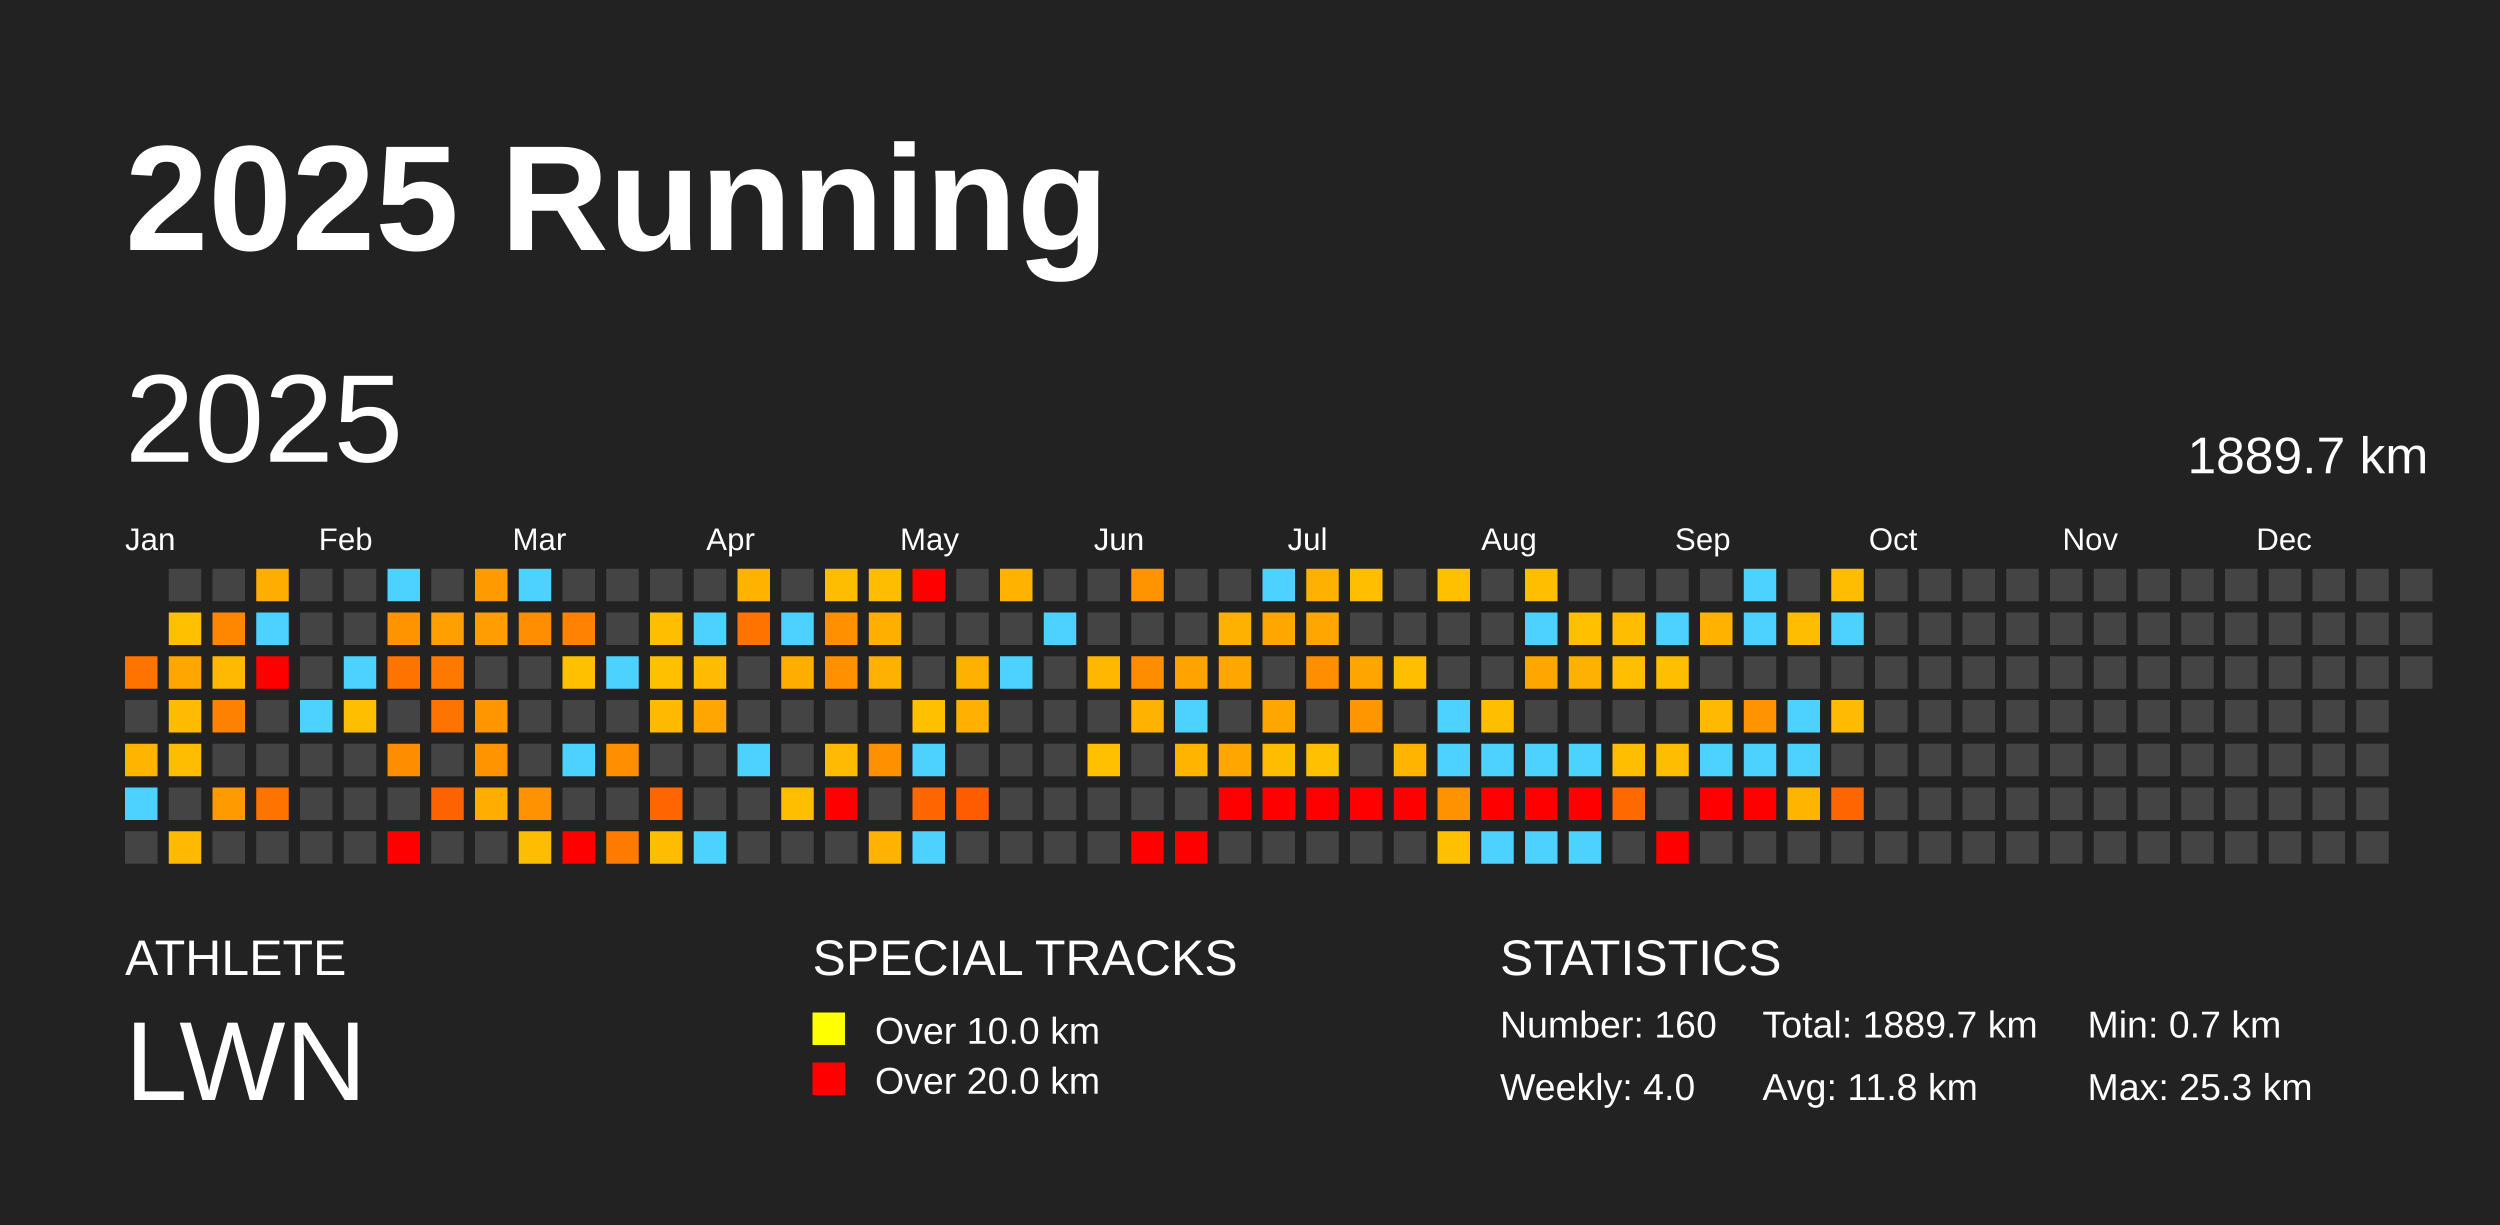
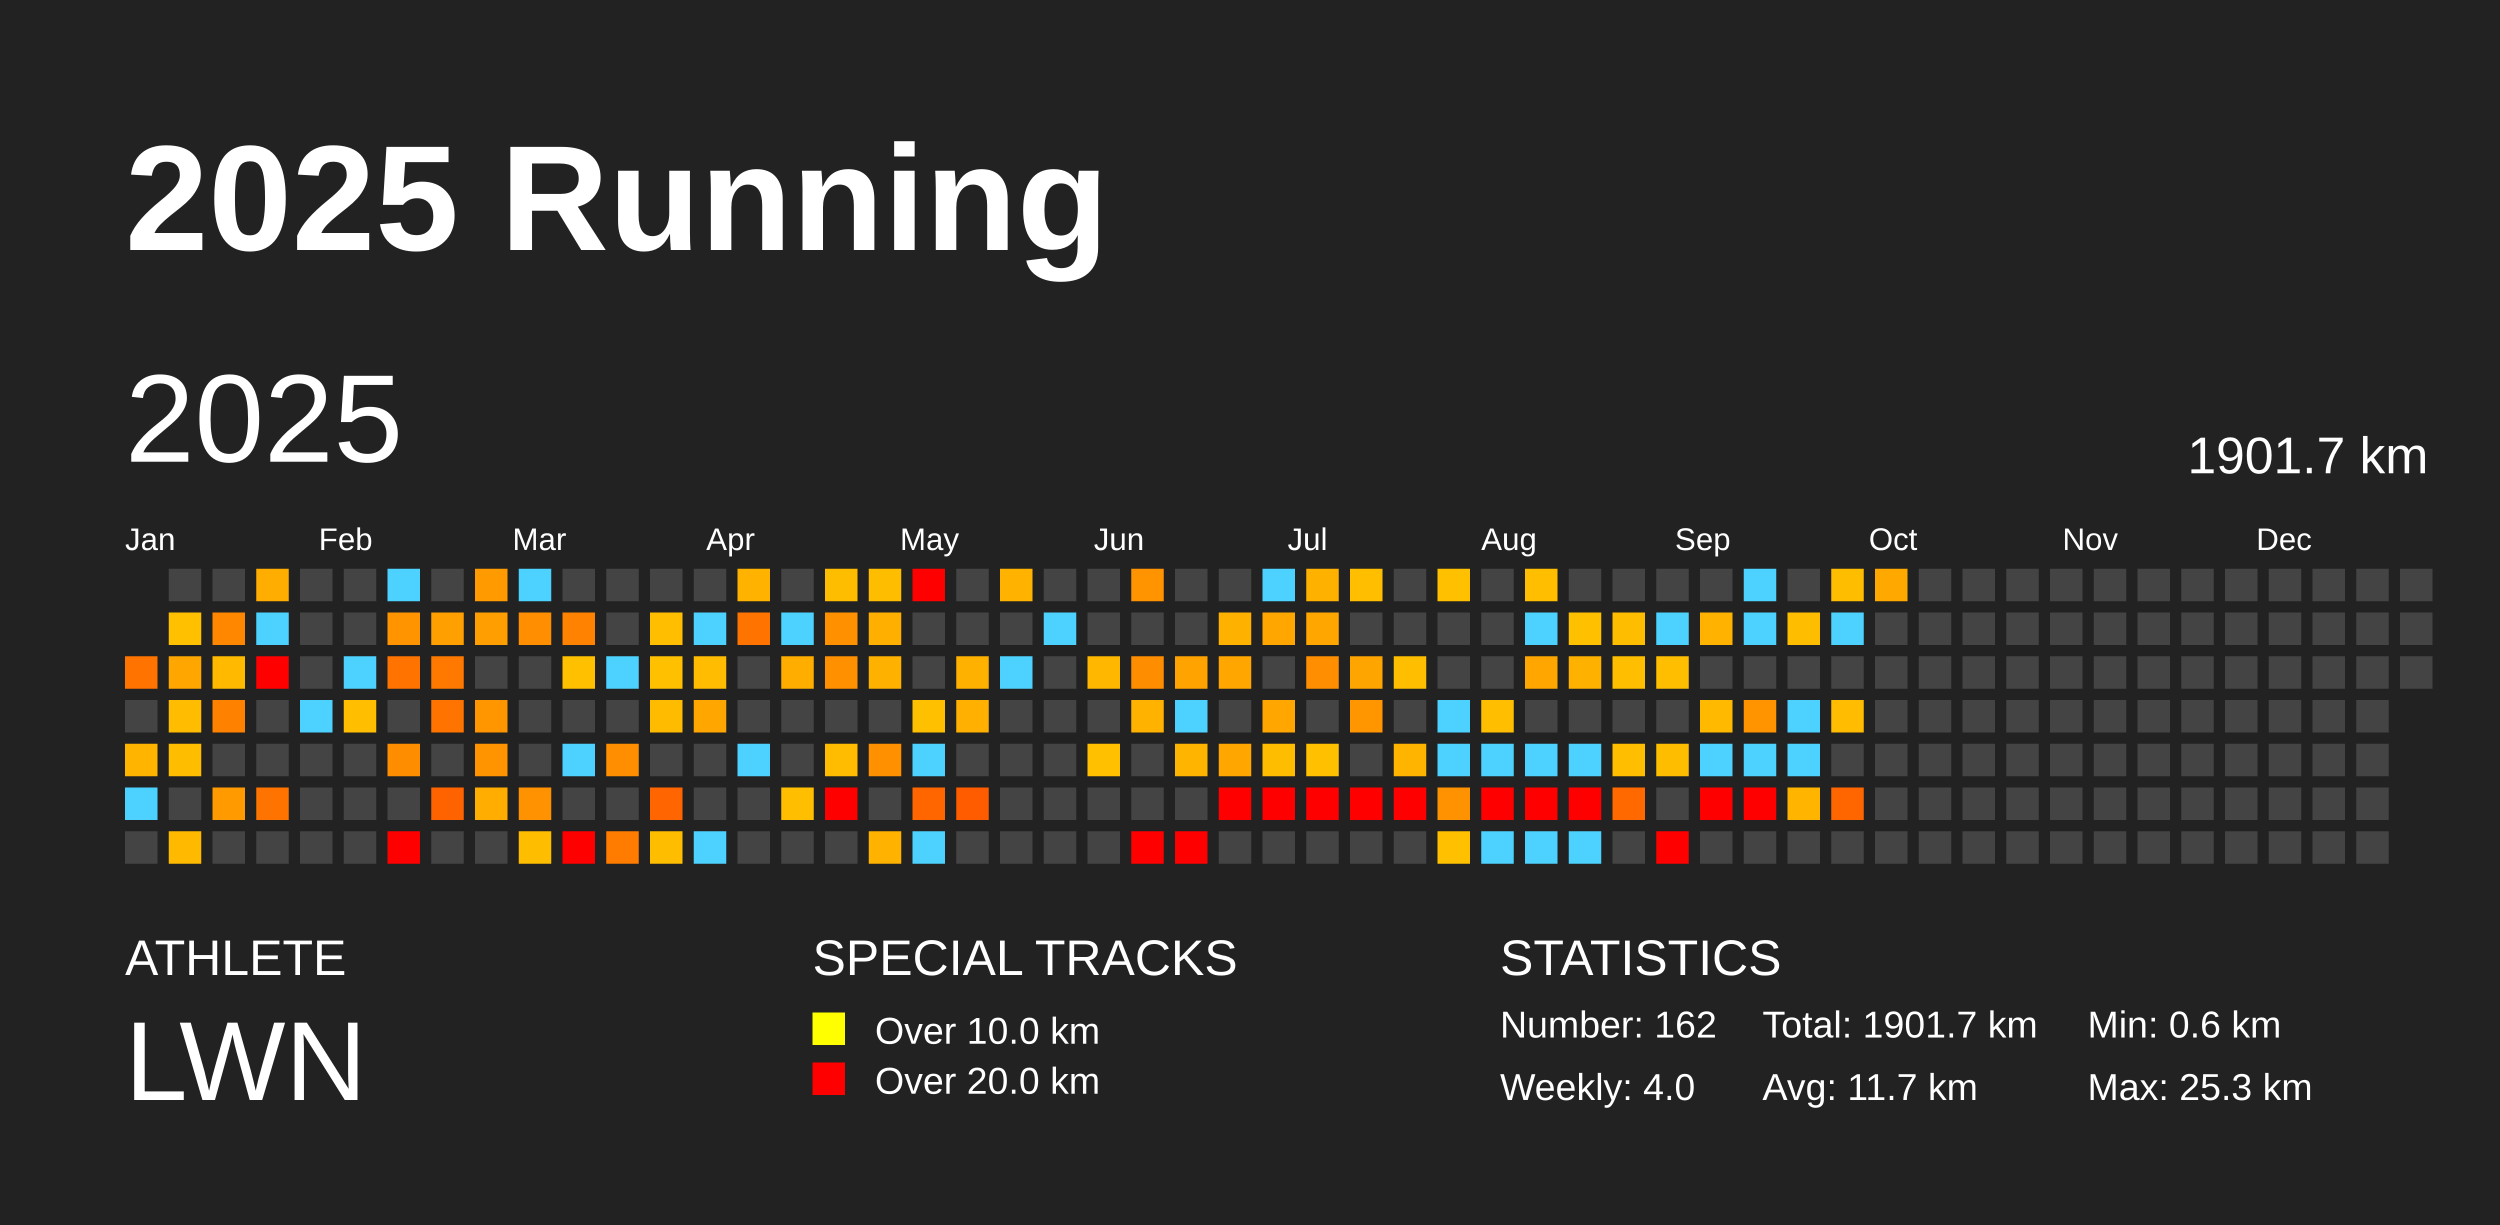
<svg xmlns="http://www.w3.org/2000/svg" baseProfile="full" height="98mm" version="1.1" viewBox="0,0,200,98" width="200mm">
  <defs />
  <rect fill="#222222" height="98" width="200" x="0" y="0" />
  <text fill="#FFFFFF" style="font-size:12px; font-family:Arial; font-weight:bold;" x="10" y="20">2025 Running</text>
  <text fill="#FFFFFF" style="font-size:4px; font-family:Arial" x="10" y="78">ATHLETE</text>
  <text fill="#FFFFFF" style="font-size:9px; font-family:Arial" x="10" y="88">LWN</text>
  <text fill="#FFFFFF" style="font-size:4px; font-family:Arial" x="65" y="78">SPECIAL TRACKS</text>
  <rect fill="yellow" height="2.6" width="2.6" x="65" y="81" />
  <text fill="#FFFFFF" style="font-size:3px; font-family:Arial" x="70" y="83.5">Over 10.0 km</text>
  <rect fill="red" height="2.6" width="2.6" x="65" y="85" />
  <text fill="#FFFFFF" style="font-size:3px; font-family:Arial" x="70" y="87.5">Over 20.0 km</text>
  <text fill="#FFFFFF" style="font-size:4px; font-family:Arial" x="120" y="78">STATISTICS</text>
-   <text fill="#FFFFFF" style="font-size:3px; font-family:Arial" x="120" y="83">Number: 160</text>
+   <text fill="#FFFFFF" style="font-size:3px; font-family:Arial" x="120" y="83">Number: 162</text>
  <text fill="#FFFFFF" style="font-size:3px; font-family:Arial" x="120" y="88">Weekly: 4.0</text>
-   <text fill="#FFFFFF" style="font-size:3px; font-family:Arial" x="141" y="83">Total: 1889.7 km</text>
-   <text fill="#FFFFFF" style="font-size:3px; font-family:Arial" x="141" y="88">Avg: 11.8 km</text>
-   <text fill="#FFFFFF" style="font-size:3px; font-family:Arial" x="167" y="83">Min: 0.7 km</text>
+   <text fill="#FFFFFF" style="font-size:3px; font-family:Arial" x="141" y="83">Total: 1901.7 km</text>
+   <text fill="#FFFFFF" style="font-size:3px; font-family:Arial" x="141" y="88">Avg: 11.7 km</text>
+   <text fill="#FFFFFF" style="font-size:3px; font-family:Arial" x="167" y="83">Min: 0.6 km</text>
  <text fill="#FFFFFF" style="font-size:3px; font-family:Arial" x="167" y="88">Max: 25.3 km</text>
  <text dominant-baseline="hanging" fill="#FFFFFF" style="font-size:10.0px; font-family:Arial;" x="10" y="30">2025</text>
-   <text dominant-baseline="hanging" fill="#FFFFFF" style="font-size:4.125px; font-family:Arial;" x="175" y="35">1889.7 km</text>
+   <text dominant-baseline="hanging" fill="#FFFFFF" style="font-size:4.125px; font-family:Arial;" x="175" y="35">1901.7 km</text>
  <text fill="#FFFFFF" style="font-size:2.5px; font-family:Arial" x="10.0" y="44">Jan</text>
  <text fill="#FFFFFF" style="font-size:2.5px; font-family:Arial" x="25.5" y="44">Feb</text>
  <text fill="#FFFFFF" style="font-size:2.5px; font-family:Arial" x="41.0" y="44">Mar</text>
  <text fill="#FFFFFF" style="font-size:2.5px; font-family:Arial" x="56.5" y="44">Apr</text>
  <text fill="#FFFFFF" style="font-size:2.5px; font-family:Arial" x="72.0" y="44">May</text>
  <text fill="#FFFFFF" style="font-size:2.5px; font-family:Arial" x="87.5" y="44">Jun</text>
  <text fill="#FFFFFF" style="font-size:2.5px; font-family:Arial" x="103.0" y="44">Jul</text>
  <text fill="#FFFFFF" style="font-size:2.5px; font-family:Arial" x="118.5" y="44">Aug</text>
  <text fill="#FFFFFF" style="font-size:2.5px; font-family:Arial" x="134.0" y="44">Sep</text>
  <text fill="#FFFFFF" style="font-size:2.5px; font-family:Arial" x="149.5" y="44">Oct</text>
  <text fill="#FFFFFF" style="font-size:2.5px; font-family:Arial" x="165.0" y="44">Nov</text>
  <text fill="#FFFFFF" style="font-size:2.5px; font-family:Arial" x="180.5" y="44">Dec</text>
  <rect fill="#ff7300" height="2.6" width="2.6" x="10.0" y="52.5" />
  <rect fill="#444444" height="2.6" width="2.6" x="10.0" y="56.0" />
  <rect fill="#ffb400" height="2.6" width="2.6" x="10.0" y="59.5" />
  <rect fill="#4dd2ff" height="2.6" width="2.6" x="10.0" y="63.0" />
  <rect fill="#444444" height="2.6" width="2.6" x="10.0" y="66.5" />
  <rect fill="#444444" height="2.6" width="2.6" x="13.5" y="45.5" />
  <rect fill="#ffc000" height="2.6" width="2.6" x="13.5" y="49.0" />
  <rect fill="#ffa700" height="2.6" width="2.6" x="13.5" y="52.5" />
  <rect fill="#ffbc00" height="2.6" width="2.6" x="13.5" y="56.0" />
  <rect fill="#ffbd00" height="2.6" width="2.6" x="13.5" y="59.5" />
  <rect fill="#444444" height="2.6" width="2.6" x="13.5" y="63.0" />
  <rect fill="#ffba00" height="2.6" width="2.6" x="13.5" y="66.5" />
  <rect fill="#444444" height="2.6" width="2.6" x="17.0" y="45.5" />
  <rect fill="#ff8700" height="2.6" width="2.6" x="17.0" y="49.0" />
  <rect fill="#ffba00" height="2.6" width="2.6" x="17.0" y="52.5" />
  <rect fill="#ff8100" height="2.6" width="2.6" x="17.0" y="56.0" />
  <rect fill="#444444" height="2.6" width="2.6" x="17.0" y="59.5" />
  <rect fill="#ff9a00" height="2.6" width="2.6" x="17.0" y="63.0" />
  <rect fill="#444444" height="2.6" width="2.6" x="17.0" y="66.5" />
  <rect fill="#ffad00" height="2.6" width="2.6" x="20.5" y="45.5" />
  <rect fill="#4dd2ff" height="2.6" width="2.6" x="20.5" y="49.0" />
  <rect fill="red" height="2.6" width="2.6" x="20.5" y="52.5" />
  <rect fill="#444444" height="2.6" width="2.6" x="20.5" y="56.0" />
  <rect fill="#444444" height="2.6" width="2.6" x="20.5" y="59.5" />
  <rect fill="#ff7400" height="2.6" width="2.6" x="20.5" y="63.0" />
  <rect fill="#444444" height="2.6" width="2.6" x="20.5" y="66.5" />
  <rect fill="#444444" height="2.6" width="2.6" x="24.0" y="45.5" />
  <rect fill="#444444" height="2.6" width="2.6" x="24.0" y="49.0" />
  <rect fill="#444444" height="2.6" width="2.6" x="24.0" y="52.5" />
  <rect fill="#4dd2ff" height="2.6" width="2.6" x="24.0" y="56.0" />
  <rect fill="#444444" height="2.6" width="2.6" x="24.0" y="59.5" />
  <rect fill="#444444" height="2.6" width="2.6" x="24.0" y="63.0" />
  <rect fill="#444444" height="2.6" width="2.6" x="24.0" y="66.5" />
  <rect fill="#444444" height="2.6" width="2.6" x="27.5" y="45.5" />
  <rect fill="#444444" height="2.6" width="2.6" x="27.5" y="49.0" />
  <rect fill="#4dd2ff" height="2.6" width="2.6" x="27.5" y="52.5" />
  <rect fill="#ffbf00" height="2.6" width="2.6" x="27.5" y="56.0" />
  <rect fill="#444444" height="2.6" width="2.6" x="27.5" y="59.5" />
  <rect fill="#444444" height="2.6" width="2.6" x="27.5" y="63.0" />
  <rect fill="#444444" height="2.6" width="2.6" x="27.5" y="66.5" />
  <rect fill="#4dd2ff" height="2.6" width="2.6" x="31.0" y="45.5" />
  <rect fill="#ff9300" height="2.6" width="2.6" x="31.0" y="49.0" />
  <rect fill="#ff7300" height="2.6" width="2.6" x="31.0" y="52.5" />
  <rect fill="#444444" height="2.6" width="2.6" x="31.0" y="56.0" />
  <rect fill="#ff8d00" height="2.6" width="2.6" x="31.0" y="59.5" />
  <rect fill="#444444" height="2.6" width="2.6" x="31.0" y="63.0" />
  <rect fill="red" height="2.6" width="2.6" x="31.0" y="66.5" />
  <rect fill="#444444" height="2.6" width="2.6" x="34.5" y="45.5" />
  <rect fill="#ffa000" height="2.6" width="2.6" x="34.5" y="49.0" />
  <rect fill="#ff7900" height="2.6" width="2.6" x="34.5" y="52.5" />
  <rect fill="#ff7300" height="2.6" width="2.6" x="34.5" y="56.0" />
  <rect fill="#444444" height="2.6" width="2.6" x="34.5" y="59.5" />
  <rect fill="#ff6300" height="2.6" width="2.6" x="34.5" y="63.0" />
  <rect fill="#444444" height="2.6" width="2.6" x="34.5" y="66.5" />
  <rect fill="#ff9b00" height="2.6" width="2.6" x="38.0" y="45.5" />
  <rect fill="#ff9e00" height="2.6" width="2.6" x="38.0" y="49.0" />
  <rect fill="#444444" height="2.6" width="2.6" x="38.0" y="52.5" />
  <rect fill="#ff9600" height="2.6" width="2.6" x="38.0" y="56.0" />
  <rect fill="#ff9300" height="2.6" width="2.6" x="38.0" y="59.5" />
  <rect fill="#ffad00" height="2.6" width="2.6" x="38.0" y="63.0" />
  <rect fill="#444444" height="2.6" width="2.6" x="38.0" y="66.5" />
  <rect fill="#4dd2ff" height="2.6" width="2.6" x="41.5" y="45.5" />
  <rect fill="#ff8e00" height="2.6" width="2.6" x="41.5" y="49.0" />
  <rect fill="#444444" height="2.6" width="2.6" x="41.5" y="52.5" />
  <rect fill="#444444" height="2.6" width="2.6" x="41.5" y="56.0" />
  <rect fill="#444444" height="2.6" width="2.6" x="41.5" y="59.5" />
  <rect fill="#ff9200" height="2.6" width="2.6" x="41.5" y="63.0" />
  <rect fill="#ffbd00" height="2.6" width="2.6" x="41.5" y="66.5" />
  <rect fill="#444444" height="2.6" width="2.6" x="45.0" y="45.5" />
  <rect fill="#ff8200" height="2.6" width="2.6" x="45.0" y="49.0" />
  <rect fill="#ffc000" height="2.6" width="2.6" x="45.0" y="52.5" />
  <rect fill="#444444" height="2.6" width="2.6" x="45.0" y="56.0" />
  <rect fill="#4dd2ff" height="2.6" width="2.6" x="45.0" y="59.5" />
  <rect fill="#444444" height="2.6" width="2.6" x="45.0" y="63.0" />
  <rect fill="red" height="2.6" width="2.6" x="45.0" y="66.5" />
  <rect fill="#444444" height="2.6" width="2.6" x="48.5" y="45.5" />
  <rect fill="#444444" height="2.6" width="2.6" x="48.5" y="49.0" />
  <rect fill="#4dd2ff" height="2.6" width="2.6" x="48.5" y="52.5" />
  <rect fill="#444444" height="2.6" width="2.6" x="48.5" y="56.0" />
  <rect fill="#ff8e00" height="2.6" width="2.6" x="48.5" y="59.5" />
  <rect fill="#444444" height="2.6" width="2.6" x="48.5" y="63.0" />
  <rect fill="#ff7c00" height="2.6" width="2.6" x="48.5" y="66.5" />
  <rect fill="#444444" height="2.6" width="2.6" x="52.0" y="45.5" />
  <rect fill="#ffbf00" height="2.6" width="2.6" x="52.0" y="49.0" />
  <rect fill="#ffc000" height="2.6" width="2.6" x="52.0" y="52.5" />
  <rect fill="#ffbb00" height="2.6" width="2.6" x="52.0" y="56.0" />
  <rect fill="#444444" height="2.6" width="2.6" x="52.0" y="59.5" />
  <rect fill="#ff6500" height="2.6" width="2.6" x="52.0" y="63.0" />
  <rect fill="#ffbd00" height="2.6" width="2.6" x="52.0" y="66.5" />
  <rect fill="#444444" height="2.6" width="2.6" x="55.5" y="45.5" />
  <rect fill="#4dd2ff" height="2.6" width="2.6" x="55.5" y="49.0" />
  <rect fill="#ffbc00" height="2.6" width="2.6" x="55.5" y="52.5" />
  <rect fill="#ffa600" height="2.6" width="2.6" x="55.5" y="56.0" />
  <rect fill="#444444" height="2.6" width="2.6" x="55.5" y="59.5" />
  <rect fill="#444444" height="2.6" width="2.6" x="55.5" y="63.0" />
  <rect fill="#4dd2ff" height="2.6" width="2.6" x="55.5" y="66.5" />
  <rect fill="#ffb200" height="2.6" width="2.6" x="59.0" y="45.5" />
  <rect fill="#ff7300" height="2.6" width="2.6" x="59.0" y="49.0" />
  <rect fill="#444444" height="2.6" width="2.6" x="59.0" y="52.5" />
  <rect fill="#444444" height="2.6" width="2.6" x="59.0" y="56.0" />
  <rect fill="#4dd2ff" height="2.6" width="2.6" x="59.0" y="59.5" />
  <rect fill="#444444" height="2.6" width="2.6" x="59.0" y="63.0" />
  <rect fill="#444444" height="2.6" width="2.6" x="59.0" y="66.5" />
  <rect fill="#444444" height="2.6" width="2.6" x="62.5" y="45.5" />
  <rect fill="#4dd2ff" height="2.6" width="2.6" x="62.5" y="49.0" />
  <rect fill="#ffae00" height="2.6" width="2.6" x="62.5" y="52.5" />
  <rect fill="#444444" height="2.6" width="2.6" x="62.5" y="56.0" />
  <rect fill="#444444" height="2.6" width="2.6" x="62.5" y="59.5" />
  <rect fill="#ffbf00" height="2.6" width="2.6" x="62.5" y="63.0" />
  <rect fill="#444444" height="2.6" width="2.6" x="62.5" y="66.5" />
  <rect fill="#ffbd00" height="2.6" width="2.6" x="66.0" y="45.5" />
  <rect fill="#ff9000" height="2.6" width="2.6" x="66.0" y="49.0" />
  <rect fill="#ff9000" height="2.6" width="2.6" x="66.0" y="52.5" />
  <rect fill="#444444" height="2.6" width="2.6" x="66.0" y="56.0" />
  <rect fill="#ffbc00" height="2.6" width="2.6" x="66.0" y="59.5" />
  <rect fill="red" height="2.6" width="2.6" x="66.0" y="63.0" />
  <rect fill="#444444" height="2.6" width="2.6" x="66.0" y="66.5" />
  <rect fill="#ffbd00" height="2.6" width="2.6" x="69.5" y="45.5" />
  <rect fill="#ffaf00" height="2.6" width="2.6" x="69.5" y="49.0" />
  <rect fill="#ffb100" height="2.6" width="2.6" x="69.5" y="52.5" />
  <rect fill="#444444" height="2.6" width="2.6" x="69.5" y="56.0" />
  <rect fill="#ff9100" height="2.6" width="2.6" x="69.5" y="59.5" />
  <rect fill="#444444" height="2.6" width="2.6" x="69.5" y="63.0" />
  <rect fill="#ffb200" height="2.6" width="2.6" x="69.5" y="66.5" />
  <rect fill="red" height="2.6" width="2.6" x="73.0" y="45.5" />
  <rect fill="#444444" height="2.6" width="2.6" x="73.0" y="49.0" />
  <rect fill="#444444" height="2.6" width="2.6" x="73.0" y="52.5" />
  <rect fill="#ffc000" height="2.6" width="2.6" x="73.0" y="56.0" />
  <rect fill="#4dd2ff" height="2.6" width="2.6" x="73.0" y="59.5" />
  <rect fill="#ff6600" height="2.6" width="2.6" x="73.0" y="63.0" />
  <rect fill="#4dd2ff" height="2.6" width="2.6" x="73.0" y="66.5" />
  <rect fill="#444444" height="2.6" width="2.6" x="76.5" y="45.5" />
  <rect fill="#444444" height="2.6" width="2.6" x="76.5" y="49.0" />
  <rect fill="#ffb100" height="2.6" width="2.6" x="76.5" y="52.5" />
  <rect fill="#ffb000" height="2.6" width="2.6" x="76.5" y="56.0" />
  <rect fill="#444444" height="2.6" width="2.6" x="76.5" y="59.5" />
  <rect fill="#ff5c00" height="2.6" width="2.6" x="76.5" y="63.0" />
  <rect fill="#444444" height="2.6" width="2.6" x="76.5" y="66.5" />
  <rect fill="#ffb200" height="2.6" width="2.6" x="80.0" y="45.5" />
  <rect fill="#444444" height="2.6" width="2.6" x="80.0" y="49.0" />
  <rect fill="#4dd2ff" height="2.6" width="2.6" x="80.0" y="52.5" />
  <rect fill="#444444" height="2.6" width="2.6" x="80.0" y="56.0" />
  <rect fill="#444444" height="2.6" width="2.6" x="80.0" y="59.5" />
  <rect fill="#444444" height="2.6" width="2.6" x="80.0" y="63.0" />
  <rect fill="#444444" height="2.6" width="2.6" x="80.0" y="66.5" />
  <rect fill="#444444" height="2.6" width="2.6" x="83.5" y="45.5" />
  <rect fill="#4dd2ff" height="2.6" width="2.6" x="83.5" y="49.0" />
  <rect fill="#444444" height="2.6" width="2.6" x="83.5" y="52.5" />
  <rect fill="#444444" height="2.6" width="2.6" x="83.5" y="56.0" />
  <rect fill="#444444" height="2.6" width="2.6" x="83.5" y="59.5" />
  <rect fill="#444444" height="2.6" width="2.6" x="83.5" y="63.0" />
  <rect fill="#444444" height="2.6" width="2.6" x="83.5" y="66.5" />
  <rect fill="#444444" height="2.6" width="2.6" x="87.0" y="45.5" />
  <rect fill="#444444" height="2.6" width="2.6" x="87.0" y="49.0" />
  <rect fill="#ffb700" height="2.6" width="2.6" x="87.0" y="52.5" />
  <rect fill="#444444" height="2.6" width="2.6" x="87.0" y="56.0" />
  <rect fill="#ffc000" height="2.6" width="2.6" x="87.0" y="59.5" />
  <rect fill="#444444" height="2.6" width="2.6" x="87.0" y="63.0" />
  <rect fill="#444444" height="2.6" width="2.6" x="87.0" y="66.5" />
  <rect fill="#ff9400" height="2.6" width="2.6" x="90.5" y="45.5" />
  <rect fill="#444444" height="2.6" width="2.6" x="90.5" y="49.0" />
  <rect fill="#ff8d00" height="2.6" width="2.6" x="90.5" y="52.5" />
  <rect fill="#ffb200" height="2.6" width="2.6" x="90.5" y="56.0" />
  <rect fill="#444444" height="2.6" width="2.6" x="90.5" y="59.5" />
  <rect fill="#444444" height="2.6" width="2.6" x="90.5" y="63.0" />
  <rect fill="red" height="2.6" width="2.6" x="90.5" y="66.5" />
  <rect fill="#444444" height="2.6" width="2.6" x="94.0" y="45.5" />
  <rect fill="#444444" height="2.6" width="2.6" x="94.0" y="49.0" />
  <rect fill="#ffa300" height="2.6" width="2.6" x="94.0" y="52.5" />
  <rect fill="#4dd2ff" height="2.6" width="2.6" x="94.0" y="56.0" />
  <rect fill="#ffb400" height="2.6" width="2.6" x="94.0" y="59.5" />
  <rect fill="#444444" height="2.6" width="2.6" x="94.0" y="63.0" />
  <rect fill="red" height="2.6" width="2.6" x="94.0" y="66.5" />
  <rect fill="#444444" height="2.6" width="2.6" x="97.5" y="45.5" />
  <rect fill="#ffb100" height="2.6" width="2.6" x="97.5" y="49.0" />
  <rect fill="#ffa700" height="2.6" width="2.6" x="97.5" y="52.5" />
  <rect fill="#444444" height="2.6" width="2.6" x="97.5" y="56.0" />
  <rect fill="#ffa700" height="2.6" width="2.6" x="97.5" y="59.5" />
  <rect fill="red" height="2.6" width="2.6" x="97.5" y="63.0" />
  <rect fill="#444444" height="2.6" width="2.6" x="97.5" y="66.5" />
  <rect fill="#4dd2ff" height="2.6" width="2.6" x="101.0" y="45.5" />
  <rect fill="#ffa700" height="2.6" width="2.6" x="101.0" y="49.0" />
  <rect fill="#444444" height="2.6" width="2.6" x="101.0" y="52.5" />
  <rect fill="#ffa600" height="2.6" width="2.6" x="101.0" y="56.0" />
  <rect fill="#ffbd00" height="2.6" width="2.6" x="101.0" y="59.5" />
  <rect fill="red" height="2.6" width="2.6" x="101.0" y="63.0" />
  <rect fill="#444444" height="2.6" width="2.6" x="101.0" y="66.5" />
  <rect fill="#ffb100" height="2.6" width="2.6" x="104.5" y="45.5" />
  <rect fill="#ffa700" height="2.6" width="2.6" x="104.5" y="49.0" />
  <rect fill="#ff8f00" height="2.6" width="2.6" x="104.5" y="52.5" />
  <rect fill="#444444" height="2.6" width="2.6" x="104.5" y="56.0" />
  <rect fill="#ffc000" height="2.6" width="2.6" x="104.5" y="59.5" />
  <rect fill="red" height="2.6" width="2.6" x="104.5" y="63.0" />
  <rect fill="#444444" height="2.6" width="2.6" x="104.5" y="66.5" />
  <rect fill="#ffbf00" height="2.6" width="2.6" x="108.0" y="45.5" />
  <rect fill="#444444" height="2.6" width="2.6" x="108.0" y="49.0" />
  <rect fill="#ffa500" height="2.6" width="2.6" x="108.0" y="52.5" />
  <rect fill="#ff9600" height="2.6" width="2.6" x="108.0" y="56.0" />
  <rect fill="#444444" height="2.6" width="2.6" x="108.0" y="59.5" />
  <rect fill="red" height="2.6" width="2.6" x="108.0" y="63.0" />
  <rect fill="#444444" height="2.6" width="2.6" x="108.0" y="66.5" />
  <rect fill="#444444" height="2.6" width="2.6" x="111.5" y="45.5" />
  <rect fill="#444444" height="2.6" width="2.6" x="111.5" y="49.0" />
  <rect fill="#ffbe00" height="2.6" width="2.6" x="111.5" y="52.5" />
  <rect fill="#444444" height="2.6" width="2.6" x="111.5" y="56.0" />
  <rect fill="#ffb400" height="2.6" width="2.6" x="111.5" y="59.5" />
  <rect fill="red" height="2.6" width="2.6" x="111.5" y="63.0" />
  <rect fill="#444444" height="2.6" width="2.6" x="111.5" y="66.5" />
  <rect fill="#ffc000" height="2.6" width="2.6" x="115.0" y="45.5" />
  <rect fill="#444444" height="2.6" width="2.6" x="115.0" y="49.0" />
  <rect fill="#444444" height="2.6" width="2.6" x="115.0" y="52.5" />
  <rect fill="#4dd2ff" height="2.6" width="2.6" x="115.0" y="56.0" />
  <rect fill="#4dd2ff" height="2.6" width="2.6" x="115.0" y="59.5" />
  <rect fill="#ff9200" height="2.6" width="2.6" x="115.0" y="63.0" />
  <rect fill="#ffc000" height="2.6" width="2.6" x="115.0" y="66.5" />
  <rect fill="#444444" height="2.6" width="2.6" x="118.5" y="45.5" />
  <rect fill="#444444" height="2.6" width="2.6" x="118.5" y="49.0" />
  <rect fill="#444444" height="2.6" width="2.6" x="118.5" y="52.5" />
  <rect fill="#ffbf00" height="2.6" width="2.6" x="118.5" y="56.0" />
  <rect fill="#4dd2ff" height="2.6" width="2.6" x="118.5" y="59.5" />
  <rect fill="red" height="2.6" width="2.6" x="118.5" y="63.0" />
  <rect fill="#4dd2ff" height="2.6" width="2.6" x="118.5" y="66.5" />
  <rect fill="#ffbf00" height="2.6" width="2.6" x="122.0" y="45.5" />
  <rect fill="#4dd2ff" height="2.6" width="2.6" x="122.0" y="49.0" />
  <rect fill="#ffa700" height="2.6" width="2.6" x="122.0" y="52.5" />
  <rect fill="#444444" height="2.6" width="2.6" x="122.0" y="56.0" />
  <rect fill="#4dd2ff" height="2.6" width="2.6" x="122.0" y="59.5" />
  <rect fill="red" height="2.6" width="2.6" x="122.0" y="63.0" />
  <rect fill="#4dd2ff" height="2.6" width="2.6" x="122.0" y="66.5" />
  <rect fill="#444444" height="2.6" width="2.6" x="125.5" y="45.5" />
  <rect fill="#ffc000" height="2.6" width="2.6" x="125.5" y="49.0" />
  <rect fill="#ffb100" height="2.6" width="2.6" x="125.5" y="52.5" />
  <rect fill="#444444" height="2.6" width="2.6" x="125.5" y="56.0" />
  <rect fill="#4dd2ff" height="2.6" width="2.6" x="125.5" y="59.5" />
  <rect fill="red" height="2.6" width="2.6" x="125.5" y="63.0" />
  <rect fill="#4dd2ff" height="2.6" width="2.6" x="125.5" y="66.5" />
  <rect fill="#444444" height="2.6" width="2.6" x="129.0" y="45.5" />
  <rect fill="#ffbd00" height="2.6" width="2.6" x="129.0" y="49.0" />
  <rect fill="#ffbf00" height="2.6" width="2.6" x="129.0" y="52.5" />
  <rect fill="#444444" height="2.6" width="2.6" x="129.0" y="56.0" />
  <rect fill="#ffbe00" height="2.6" width="2.6" x="129.0" y="59.5" />
  <rect fill="#ff6900" height="2.6" width="2.6" x="129.0" y="63.0" />
  <rect fill="#444444" height="2.6" width="2.6" x="129.0" y="66.5" />
  <rect fill="#444444" height="2.6" width="2.6" x="132.5" y="45.5" />
  <rect fill="#4dd2ff" height="2.6" width="2.6" x="132.5" y="49.0" />
  <rect fill="#ffbf00" height="2.6" width="2.6" x="132.5" y="52.5" />
  <rect fill="#444444" height="2.6" width="2.6" x="132.5" y="56.0" />
  <rect fill="#ffbd00" height="2.6" width="2.6" x="132.5" y="59.5" />
  <rect fill="#444444" height="2.6" width="2.6" x="132.5" y="63.0" />
  <rect fill="red" height="2.6" width="2.6" x="132.5" y="66.5" />
  <rect fill="#444444" height="2.6" width="2.6" x="136.0" y="45.5" />
  <rect fill="#ffb300" height="2.6" width="2.6" x="136.0" y="49.0" />
  <rect fill="#444444" height="2.6" width="2.6" x="136.0" y="52.5" />
  <rect fill="#ffba00" height="2.6" width="2.6" x="136.0" y="56.0" />
  <rect fill="#4dd2ff" height="2.6" width="2.6" x="136.0" y="59.5" />
  <rect fill="red" height="2.6" width="2.6" x="136.0" y="63.0" />
  <rect fill="#444444" height="2.6" width="2.6" x="136.0" y="66.5" />
  <rect fill="#4dd2ff" height="2.6" width="2.6" x="139.5" y="45.5" />
  <rect fill="#4dd2ff" height="2.6" width="2.6" x="139.5" y="49.0" />
  <rect fill="#444444" height="2.6" width="2.6" x="139.5" y="52.5" />
  <rect fill="#ff9400" height="2.6" width="2.6" x="139.5" y="56.0" />
  <rect fill="#4dd2ff" height="2.6" width="2.6" x="139.5" y="59.5" />
  <rect fill="red" height="2.6" width="2.6" x="139.5" y="63.0" />
  <rect fill="#444444" height="2.6" width="2.6" x="139.5" y="66.5" />
  <rect fill="#444444" height="2.6" width="2.6" x="143.0" y="45.5" />
  <rect fill="#ffbd00" height="2.6" width="2.6" x="143.0" y="49.0" />
  <rect fill="#444444" height="2.6" width="2.6" x="143.0" y="52.5" />
  <rect fill="#4dd2ff" height="2.6" width="2.6" x="143.0" y="56.0" />
  <rect fill="#4dd2ff" height="2.6" width="2.6" x="143.0" y="59.5" />
  <rect fill="#ffb400" height="2.6" width="2.6" x="143.0" y="63.0" />
  <rect fill="#444444" height="2.6" width="2.6" x="143.0" y="66.5" />
  <rect fill="#ffbd00" height="2.6" width="2.6" x="146.5" y="45.5" />
  <rect fill="#4dd2ff" height="2.6" width="2.6" x="146.5" y="49.0" />
  <rect fill="#444444" height="2.6" width="2.6" x="146.5" y="52.5" />
  <rect fill="#ffbc00" height="2.6" width="2.6" x="146.5" y="56.0" />
  <rect fill="#444444" height="2.6" width="2.6" x="146.5" y="59.5" />
  <rect fill="#ff6600" height="2.6" width="2.6" x="146.5" y="63.0" />
  <rect fill="#444444" height="2.6" width="2.6" x="146.5" y="66.5" />
-   <rect fill="#444444" height="2.6" width="2.6" x="150.0" y="45.5" />
+   <rect fill="#ffa800" height="2.6" width="2.6" x="150.0" y="45.5" />
  <rect fill="#444444" height="2.6" width="2.6" x="150.0" y="49.0" />
  <rect fill="#444444" height="2.6" width="2.6" x="150.0" y="52.5" />
  <rect fill="#444444" height="2.6" width="2.6" x="150.0" y="56.0" />
  <rect fill="#444444" height="2.6" width="2.6" x="150.0" y="59.5" />
  <rect fill="#444444" height="2.6" width="2.6" x="150.0" y="63.0" />
  <rect fill="#444444" height="2.6" width="2.6" x="150.0" y="66.5" />
  <rect fill="#444444" height="2.6" width="2.6" x="153.5" y="45.5" />
  <rect fill="#444444" height="2.6" width="2.6" x="153.5" y="49.0" />
  <rect fill="#444444" height="2.6" width="2.6" x="153.5" y="52.5" />
  <rect fill="#444444" height="2.6" width="2.6" x="153.5" y="56.0" />
  <rect fill="#444444" height="2.6" width="2.6" x="153.5" y="59.5" />
  <rect fill="#444444" height="2.6" width="2.6" x="153.5" y="63.0" />
  <rect fill="#444444" height="2.6" width="2.6" x="153.5" y="66.5" />
  <rect fill="#444444" height="2.6" width="2.6" x="157.0" y="45.5" />
  <rect fill="#444444" height="2.6" width="2.6" x="157.0" y="49.0" />
  <rect fill="#444444" height="2.6" width="2.6" x="157.0" y="52.5" />
  <rect fill="#444444" height="2.6" width="2.6" x="157.0" y="56.0" />
  <rect fill="#444444" height="2.6" width="2.6" x="157.0" y="59.5" />
  <rect fill="#444444" height="2.6" width="2.6" x="157.0" y="63.0" />
  <rect fill="#444444" height="2.6" width="2.6" x="157.0" y="66.5" />
  <rect fill="#444444" height="2.6" width="2.6" x="160.5" y="45.5" />
  <rect fill="#444444" height="2.6" width="2.6" x="160.5" y="49.0" />
  <rect fill="#444444" height="2.6" width="2.6" x="160.5" y="52.5" />
  <rect fill="#444444" height="2.6" width="2.6" x="160.5" y="56.0" />
  <rect fill="#444444" height="2.6" width="2.6" x="160.5" y="59.5" />
  <rect fill="#444444" height="2.6" width="2.6" x="160.5" y="63.0" />
  <rect fill="#444444" height="2.6" width="2.6" x="160.5" y="66.5" />
  <rect fill="#444444" height="2.6" width="2.6" x="164.0" y="45.5" />
  <rect fill="#444444" height="2.6" width="2.6" x="164.0" y="49.0" />
  <rect fill="#444444" height="2.6" width="2.6" x="164.0" y="52.5" />
  <rect fill="#444444" height="2.6" width="2.6" x="164.0" y="56.0" />
  <rect fill="#444444" height="2.6" width="2.6" x="164.0" y="59.5" />
  <rect fill="#444444" height="2.6" width="2.6" x="164.0" y="63.0" />
  <rect fill="#444444" height="2.6" width="2.6" x="164.0" y="66.5" />
  <rect fill="#444444" height="2.6" width="2.6" x="167.5" y="45.5" />
  <rect fill="#444444" height="2.6" width="2.6" x="167.5" y="49.0" />
  <rect fill="#444444" height="2.6" width="2.6" x="167.5" y="52.5" />
  <rect fill="#444444" height="2.6" width="2.6" x="167.5" y="56.0" />
  <rect fill="#444444" height="2.6" width="2.6" x="167.5" y="59.5" />
  <rect fill="#444444" height="2.6" width="2.6" x="167.5" y="63.0" />
  <rect fill="#444444" height="2.6" width="2.6" x="167.5" y="66.5" />
  <rect fill="#444444" height="2.6" width="2.6" x="171.0" y="45.5" />
  <rect fill="#444444" height="2.6" width="2.6" x="171.0" y="49.0" />
  <rect fill="#444444" height="2.6" width="2.6" x="171.0" y="52.5" />
  <rect fill="#444444" height="2.6" width="2.6" x="171.0" y="56.0" />
  <rect fill="#444444" height="2.6" width="2.6" x="171.0" y="59.5" />
  <rect fill="#444444" height="2.6" width="2.6" x="171.0" y="63.0" />
  <rect fill="#444444" height="2.6" width="2.6" x="171.0" y="66.5" />
  <rect fill="#444444" height="2.6" width="2.6" x="174.5" y="45.5" />
  <rect fill="#444444" height="2.6" width="2.6" x="174.5" y="49.0" />
  <rect fill="#444444" height="2.6" width="2.6" x="174.5" y="52.5" />
  <rect fill="#444444" height="2.6" width="2.6" x="174.5" y="56.0" />
  <rect fill="#444444" height="2.6" width="2.6" x="174.5" y="59.5" />
  <rect fill="#444444" height="2.6" width="2.6" x="174.5" y="63.0" />
  <rect fill="#444444" height="2.6" width="2.6" x="174.5" y="66.5" />
  <rect fill="#444444" height="2.6" width="2.6" x="178.0" y="45.5" />
  <rect fill="#444444" height="2.6" width="2.6" x="178.0" y="49.0" />
  <rect fill="#444444" height="2.6" width="2.6" x="178.0" y="52.5" />
  <rect fill="#444444" height="2.6" width="2.6" x="178.0" y="56.0" />
  <rect fill="#444444" height="2.6" width="2.6" x="178.0" y="59.5" />
  <rect fill="#444444" height="2.6" width="2.6" x="178.0" y="63.0" />
  <rect fill="#444444" height="2.6" width="2.6" x="178.0" y="66.5" />
  <rect fill="#444444" height="2.6" width="2.6" x="181.5" y="45.5" />
  <rect fill="#444444" height="2.6" width="2.6" x="181.5" y="49.0" />
  <rect fill="#444444" height="2.6" width="2.6" x="181.5" y="52.5" />
  <rect fill="#444444" height="2.6" width="2.6" x="181.5" y="56.0" />
  <rect fill="#444444" height="2.6" width="2.6" x="181.5" y="59.5" />
  <rect fill="#444444" height="2.6" width="2.6" x="181.5" y="63.0" />
  <rect fill="#444444" height="2.6" width="2.6" x="181.5" y="66.5" />
  <rect fill="#444444" height="2.6" width="2.6" x="185.0" y="45.5" />
  <rect fill="#444444" height="2.6" width="2.6" x="185.0" y="49.0" />
  <rect fill="#444444" height="2.6" width="2.6" x="185.0" y="52.5" />
  <rect fill="#444444" height="2.6" width="2.6" x="185.0" y="56.0" />
  <rect fill="#444444" height="2.6" width="2.6" x="185.0" y="59.5" />
  <rect fill="#444444" height="2.6" width="2.6" x="185.0" y="63.0" />
  <rect fill="#444444" height="2.6" width="2.6" x="185.0" y="66.5" />
  <rect fill="#444444" height="2.6" width="2.6" x="188.5" y="45.5" />
  <rect fill="#444444" height="2.6" width="2.6" x="188.5" y="49.0" />
  <rect fill="#444444" height="2.6" width="2.6" x="188.5" y="52.5" />
  <rect fill="#444444" height="2.6" width="2.6" x="188.5" y="56.0" />
  <rect fill="#444444" height="2.6" width="2.6" x="188.5" y="59.5" />
  <rect fill="#444444" height="2.6" width="2.6" x="188.5" y="63.0" />
  <rect fill="#444444" height="2.6" width="2.6" x="188.5" y="66.5" />
  <rect fill="#444444" height="2.6" width="2.6" x="192.0" y="45.5" />
  <rect fill="#444444" height="2.6" width="2.6" x="192.0" y="49.0" />
  <rect fill="#444444" height="2.6" width="2.6" x="192.0" y="52.5" />
</svg>
